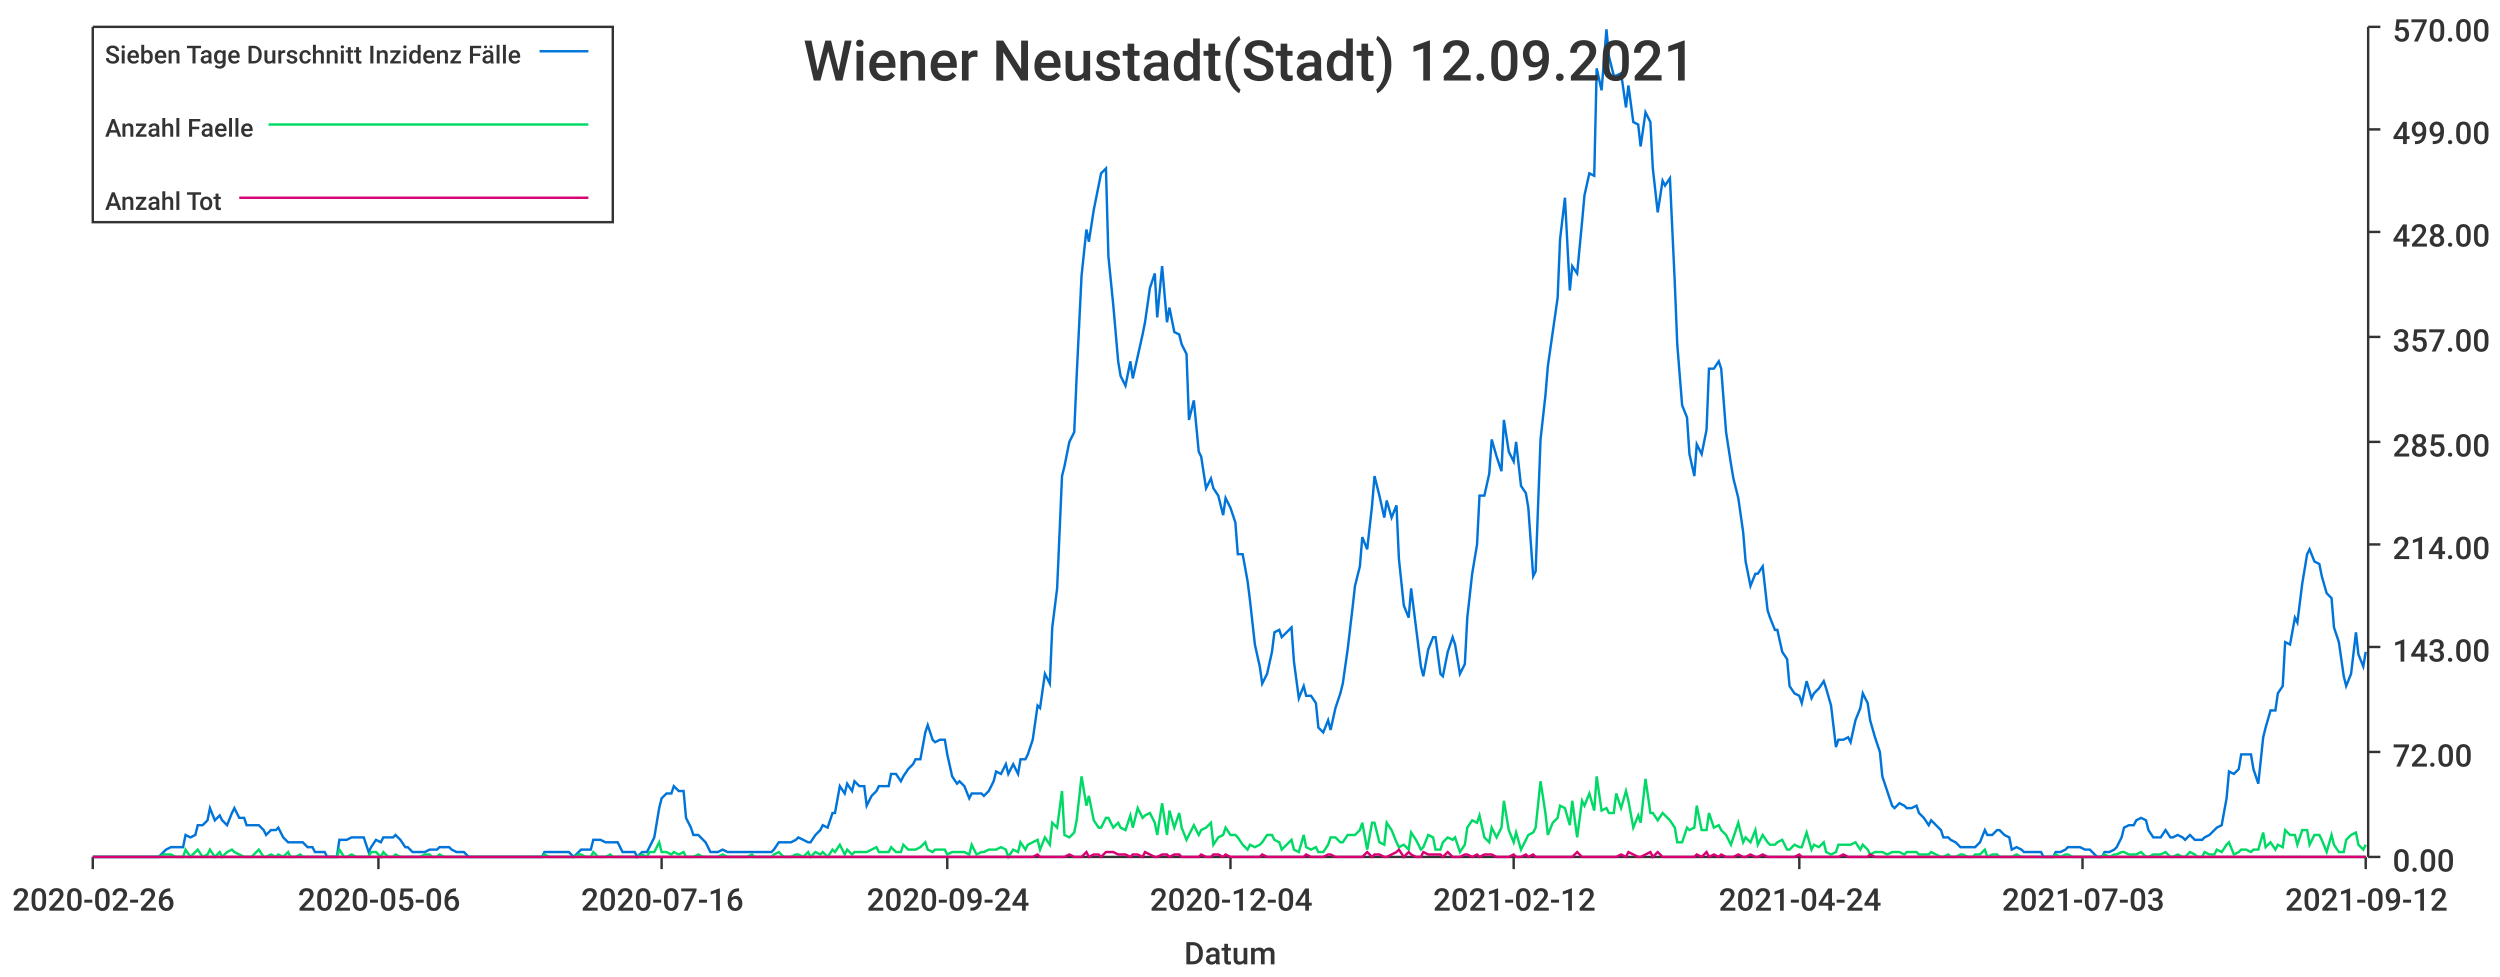
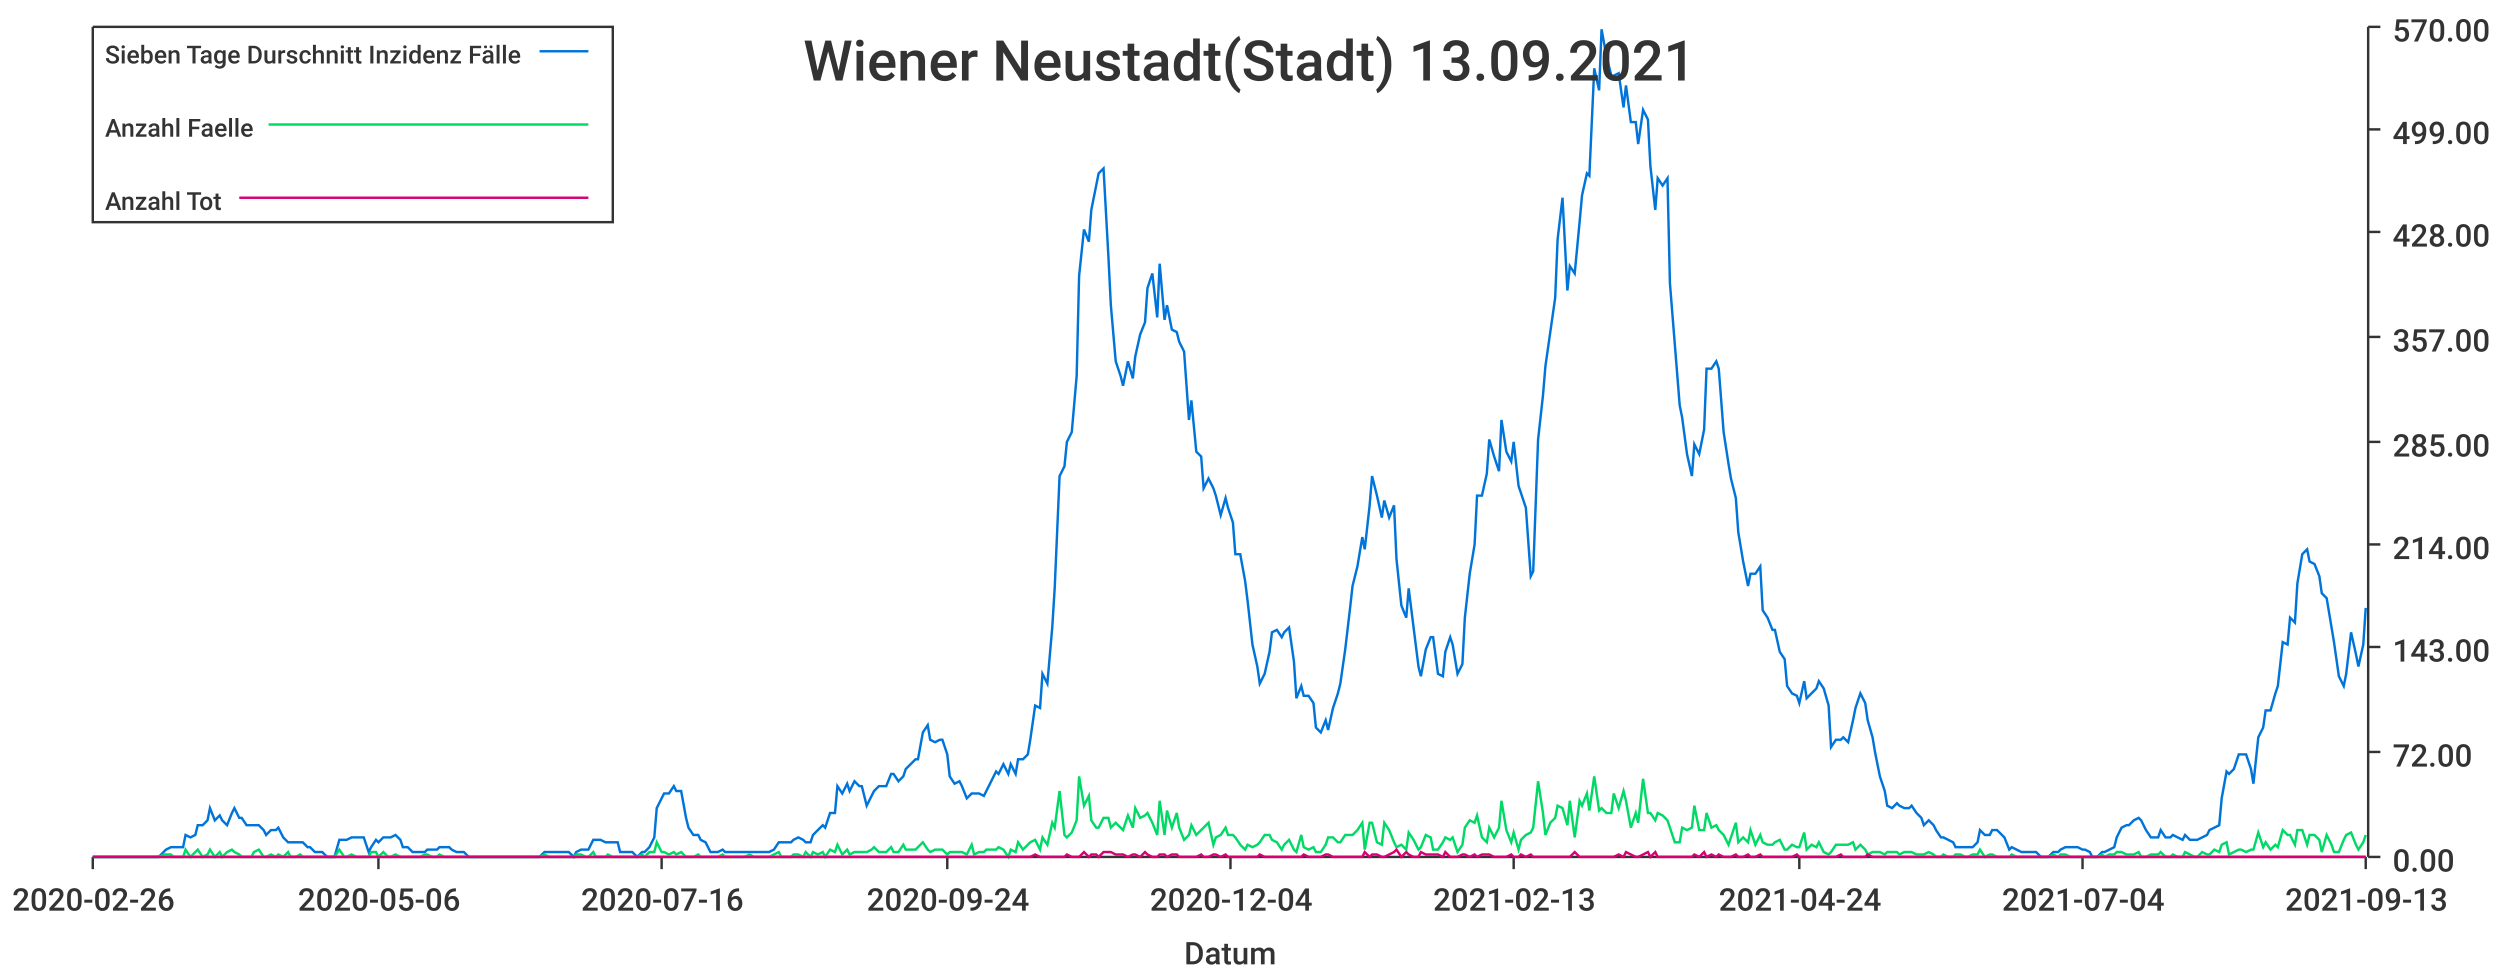
<svg xmlns="http://www.w3.org/2000/svg" width="1024" height="400">\n<path d="M 0 0 L 1024 0 L 1024 400 L 0 400 L 0 0" style="stroke-width:0;stroke:rgba(255,255,255,1.0);fill:rgba(255,255,255,1.0)" />
  <path d="M 38 11 L 969 11 L 969 351 L 38 351 L 38 11" style="stroke-width:0;stroke:rgba(255,255,255,1.0);fill:rgba(255,255,255,1.0)" />
  <path d="M 38 351 L 969 351" style="stroke-width:1;stroke:rgba(51,51,51,1.0);fill:none" />
  <path d="M 38 351 L 38 356" style="stroke-width:1;stroke:rgba(51,51,51,1.0);fill:none" />
  <text x="5" y="373" style="stroke-width:0;stroke:none;fill:rgba(51,51,51,1.0);font-size:12.8px;font-family:'Roboto Medium',sans-serif">2020-02-26</text>
  <path d="M 155 351 L 155 356" style="stroke-width:1;stroke:rgba(51,51,51,1.0);fill:none" />
  <text x="122" y="373" style="stroke-width:0;stroke:none;fill:rgba(51,51,51,1.0);font-size:12.8px;font-family:'Roboto Medium',sans-serif">2020-05-06</text>
  <path d="M 271 351 L 271 356" style="stroke-width:1;stroke:rgba(51,51,51,1.0);fill:none" />
  <text x="238" y="373" style="stroke-width:0;stroke:none;fill:rgba(51,51,51,1.0);font-size:12.8px;font-family:'Roboto Medium',sans-serif">2020-07-16</text>
  <path d="M 388 351 L 388 356" style="stroke-width:1;stroke:rgba(51,51,51,1.0);fill:none" />
  <text x="355" y="373" style="stroke-width:0;stroke:none;fill:rgba(51,51,51,1.0);font-size:12.8px;font-family:'Roboto Medium',sans-serif">2020-09-24</text>
  <path d="M 504 351 L 504 356" style="stroke-width:1;stroke:rgba(51,51,51,1.0);fill:none" />
  <text x="471" y="373" style="stroke-width:0;stroke:none;fill:rgba(51,51,51,1.0);font-size:12.8px;font-family:'Roboto Medium',sans-serif">2020-12-04</text>
  <path d="M 620 351 L 620 356" style="stroke-width:1;stroke:rgba(51,51,51,1.0);fill:none" />
-   <text x="587" y="373" style="stroke-width:0;stroke:none;fill:rgba(51,51,51,1.0);font-size:12.8px;font-family:'Roboto Medium',sans-serif">2021-02-12</text>
+   <text x="587" y="373" style="stroke-width:0;stroke:none;fill:rgba(51,51,51,1.0);font-size:12.8px;font-family:'Roboto Medium',sans-serif">2021-02-13</text>
  <path d="M 737 351 L 737 356" style="stroke-width:1;stroke:rgba(51,51,51,1.0);fill:none" />
  <text x="704" y="373" style="stroke-width:0;stroke:none;fill:rgba(51,51,51,1.0);font-size:12.8px;font-family:'Roboto Medium',sans-serif">2021-04-24</text>
  <path d="M 853 351 L 853 356" style="stroke-width:1;stroke:rgba(51,51,51,1.0);fill:none" />
-   <text x="820" y="373" style="stroke-width:0;stroke:none;fill:rgba(51,51,51,1.0);font-size:12.8px;font-family:'Roboto Medium',sans-serif">2021-07-03</text>
+   <text x="820" y="373" style="stroke-width:0;stroke:none;fill:rgba(51,51,51,1.0);font-size:12.8px;font-family:'Roboto Medium',sans-serif">2021-07-04</text>
  <path d="M 969 351 L 969 356" style="stroke-width:1;stroke:rgba(51,51,51,1.0);fill:none" />
-   <text x="936" y="373" style="stroke-width:0;stroke:none;fill:rgba(51,51,51,1.0);font-size:12.8px;font-family:'Roboto Medium',sans-serif">2021-09-12</text>
+   <text x="936" y="373" style="stroke-width:0;stroke:none;fill:rgba(51,51,51,1.0);font-size:12.8px;font-family:'Roboto Medium',sans-serif">2021-09-13</text>
  <text x="485" y="395" style="stroke-width:0;stroke:none;fill:rgba(51,51,51,1.0);font-size:12.8px;font-family:'Roboto Medium',sans-serif">Datum</text>
  <path d="M 970 351 L 970 11" style="stroke-width:1;stroke:rgba(51,51,51,1.0);fill:none" />
  <path d="M 970 351 L 975 351" style="stroke-width:1;stroke:rgba(51,51,51,1.0);fill:none" />
  <text x="980" y="357" style="stroke-width:0;stroke:none;fill:rgba(51,51,51,1.0);font-size:12.8px;font-family:'Roboto Medium',sans-serif">0.00</text>
  <path d="M 970 308 L 975 308" style="stroke-width:1;stroke:rgba(51,51,51,1.0);fill:none" />
  <text x="980" y="314" style="stroke-width:0;stroke:none;fill:rgba(51,51,51,1.0);font-size:12.8px;font-family:'Roboto Medium',sans-serif">72.00</text>
  <path d="M 970 265 L 975 265" style="stroke-width:1;stroke:rgba(51,51,51,1.0);fill:none" />
  <text x="980" y="271" style="stroke-width:0;stroke:none;fill:rgba(51,51,51,1.0);font-size:12.8px;font-family:'Roboto Medium',sans-serif">143.00</text>
  <path d="M 970 223 L 975 223" style="stroke-width:1;stroke:rgba(51,51,51,1.0);fill:none" />
  <text x="980" y="229" style="stroke-width:0;stroke:none;fill:rgba(51,51,51,1.0);font-size:12.8px;font-family:'Roboto Medium',sans-serif">214.00</text>
  <path d="M 970 181 L 975 181" style="stroke-width:1;stroke:rgba(51,51,51,1.0);fill:none" />
  <text x="980" y="187" style="stroke-width:0;stroke:none;fill:rgba(51,51,51,1.0);font-size:12.8px;font-family:'Roboto Medium',sans-serif">285.00</text>
  <path d="M 970 138 L 975 138" style="stroke-width:1;stroke:rgba(51,51,51,1.0);fill:none" />
  <text x="980" y="144" style="stroke-width:0;stroke:none;fill:rgba(51,51,51,1.0);font-size:12.8px;font-family:'Roboto Medium',sans-serif">357.00</text>
  <path d="M 970 95 L 975 95" style="stroke-width:1;stroke:rgba(51,51,51,1.0);fill:none" />
  <text x="980" y="101" style="stroke-width:0;stroke:none;fill:rgba(51,51,51,1.0);font-size:12.8px;font-family:'Roboto Medium',sans-serif">428.00</text>
  <path d="M 970 53 L 975 53" style="stroke-width:1;stroke:rgba(51,51,51,1.0);fill:none" />
  <text x="980" y="59" style="stroke-width:0;stroke:none;fill:rgba(51,51,51,1.0);font-size:12.8px;font-family:'Roboto Medium',sans-serif">499.00</text>
  <path d="M 970 11 L 975 11" style="stroke-width:1;stroke:rgba(51,51,51,1.0);fill:none" />
  <text x="980" y="17" style="stroke-width:0;stroke:none;fill:rgba(51,51,51,1.0);font-size:12.8px;font-family:'Roboto Medium',sans-serif">570.00</text>
-   <path d="M 38 351 L 40 351 L 42 351 L 43 351 L 45 351 L 47 351 L 48 351 L 50 351 L 52 351 L 53 351 L 55 351 L 57 351 L 58 351 L 60 351 L 62 351 L 63 351 L 65 351 L 67 349 L 68 348 L 70 347 L 72 347 L 73 347 L 75 347 L 76 342 L 78 343 L 80 342 L 81 338 L 83 338 L 85 336 L 86 331 L 88 336 L 90 334 L 91 336 L 93 338 L 95 333 L 96 331 L 98 335 L 100 335 L 101 338 L 103 338 L 105 338 L 106 338 L 108 340 L 109 342 L 111 340 L 113 340 L 114 339 L 116 343 L 118 345 L 119 345 L 121 345 L 123 345 L 124 345 L 126 347 L 128 347 L 129 349 L 131 349 L 133 349 L 134 351 L 136 351 L 138 351 L 139 344 L 141 344 L 142 344 L 144 343 L 146 343 L 147 343 L 149 343 L 151 349 L 152 347 L 154 344 L 156 345 L 157 343 L 159 343 L 161 343 L 162 342 L 164 344 L 166 347 L 167 347 L 169 349 L 171 349 L 172 349 L 174 349 L 176 348 L 177 348 L 179 348 L 180 347 L 182 347 L 184 347 L 185 348 L 187 349 L 189 349 L 190 349 L 192 351 L 194 351 L 195 351 L 197 351 L 199 351 L 200 351 L 202 351 L 204 351 L 205 351 L 207 351 L 209 351 L 210 351 L 212 351 L 213 351 L 215 351 L 217 351 L 218 351 L 220 351 L 222 351 L 223 349 L 225 349 L 227 349 L 228 349 L 230 349 L 232 349 L 233 349 L 235 351 L 237 349 L 238 348 L 240 348 L 242 348 L 243 344 L 245 344 L 246 344 L 248 345 L 250 345 L 251 345 L 253 345 L 255 349 L 256 349 L 258 349 L 260 349 L 261 351 L 263 349 L 265 349 L 266 347 L 268 343 L 270 331 L 271 327 L 273 325 L 275 325 L 276 322 L 278 324 L 280 324 L 281 335 L 283 339 L 284 342 L 286 342 L 288 344 L 289 345 L 291 349 L 293 349 L 294 349 L 296 348 L 298 349 L 299 349 L 301 349 L 303 349 L 304 349 L 306 349 L 308 349 L 309 349 L 311 349 L 313 349 L 314 349 L 316 349 L 317 348 L 319 345 L 321 345 L 322 345 L 324 345 L 326 344 L 327 343 L 329 344 L 331 345 L 332 345 L 334 342 L 336 340 L 337 338 L 339 339 L 341 333 L 342 333 L 344 322 L 346 325 L 347 321 L 349 324 L 350 320 L 352 322 L 354 322 L 355 330 L 357 326 L 359 324 L 360 322 L 362 322 L 364 322 L 365 317 L 367 317 L 369 320 L 370 318 L 372 315 L 374 313 L 375 311 L 377 311 L 379 300 L 380 297 L 382 303 L 383 304 L 385 303 L 387 303 L 388 309 L 390 318 L 392 321 L 393 320 L 395 322 L 397 327 L 398 325 L 400 325 L 402 325 L 403 326 L 405 324 L 407 320 L 408 316 L 410 317 L 412 313 L 413 317 L 415 313 L 417 317 L 418 311 L 420 311 L 421 309 L 423 303 L 425 289 L 426 290 L 428 276 L 430 280 L 431 257 L 433 241 L 435 195 L 436 191 L 438 181 L 440 177 L 441 154 L 443 113 L 445 94 L 446 99 L 448 86 L 450 76 L 451 71 L 453 69 L 454 105 L 456 125 L 458 148 L 459 154 L 461 158 L 463 148 L 464 155 L 466 146 L 468 137 L 469 132 L 471 118 L 473 112 L 474 130 L 476 109 L 478 132 L 479 126 L 481 136 L 483 137 L 484 141 L 486 145 L 487 172 L 489 164 L 491 185 L 492 187 L 494 200 L 496 196 L 497 200 L 499 203 L 501 211 L 502 204 L 504 208 L 506 214 L 507 227 L 509 227 L 511 238 L 512 246 L 514 264 L 516 273 L 517 280 L 519 276 L 521 267 L 522 259 L 524 258 L 525 261 L 527 259 L 529 257 L 530 271 L 532 286 L 534 281 L 535 285 L 537 285 L 539 288 L 540 298 L 542 300 L 544 295 L 545 299 L 547 290 L 549 284 L 550 280 L 552 266 L 554 249 L 555 240 L 557 232 L 558 220 L 560 225 L 562 207 L 563 195 L 565 203 L 567 212 L 568 205 L 570 212 L 572 207 L 573 229 L 575 248 L 577 253 L 578 241 L 580 257 L 582 273 L 583 277 L 585 266 L 587 261 L 588 261 L 590 276 L 591 277 L 593 267 L 595 261 L 596 264 L 598 276 L 600 272 L 601 253 L 603 235 L 605 223 L 606 203 L 608 203 L 610 194 L 611 180 L 613 187 L 615 193 L 616 172 L 618 185 L 620 189 L 621 181 L 623 199 L 625 202 L 626 208 L 628 236 L 629 234 L 631 180 L 633 162 L 634 150 L 636 136 L 638 122 L 639 98 L 641 81 L 643 119 L 644 109 L 646 112 L 648 91 L 649 80 L 651 71 L 653 72 L 654 28 L 656 37 L 658 12 L 659 23 L 661 31 L 662 31 L 664 30 L 666 44 L 667 35 L 669 50 L 671 51 L 672 60 L 674 46 L 676 50 L 677 69 L 679 87 L 681 74 L 682 76 L 684 73 L 686 116 L 687 141 L 689 166 L 691 171 L 692 186 L 694 195 L 695 182 L 697 186 L 699 176 L 700 151 L 702 151 L 704 148 L 705 151 L 707 177 L 709 190 L 710 196 L 712 204 L 714 218 L 715 230 L 717 240 L 719 235 L 720 235 L 722 232 L 724 250 L 725 253 L 727 258 L 728 258 L 730 267 L 732 270 L 733 281 L 735 284 L 737 285 L 738 288 L 740 279 L 742 286 L 743 284 L 745 282 L 747 279 L 748 282 L 750 289 L 752 306 L 753 303 L 755 303 L 757 302 L 758 304 L 760 295 L 762 290 L 763 284 L 765 288 L 766 295 L 768 302 L 770 308 L 771 318 L 773 324 L 775 330 L 776 331 L 778 329 L 780 330 L 781 331 L 783 331 L 785 330 L 786 333 L 788 335 L 790 338 L 791 336 L 793 338 L 795 340 L 796 343 L 798 343 L 799 344 L 801 345 L 803 347 L 804 347 L 806 347 L 808 347 L 809 347 L 811 345 L 813 340 L 814 342 L 816 342 L 818 340 L 819 340 L 821 342 L 823 343 L 824 348 L 826 347 L 828 348 L 829 349 L 831 349 L 832 349 L 834 349 L 836 349 L 837 351 L 839 351 L 841 351 L 842 349 L 844 349 L 846 348 L 847 347 L 849 347 L 851 347 L 852 347 L 854 348 L 856 348 L 857 349 L 859 351 L 861 351 L 862 349 L 864 349 L 866 348 L 867 347 L 869 343 L 870 339 L 872 338 L 874 338 L 875 336 L 877 335 L 879 336 L 880 340 L 882 343 L 884 343 L 885 343 L 887 340 L 889 343 L 890 343 L 892 342 L 894 343 L 895 344 L 897 342 L 899 344 L 900 344 L 902 344 L 903 343 L 905 342 L 907 340 L 908 339 L 910 338 L 912 327 L 913 316 L 915 317 L 917 315 L 918 309 L 920 309 L 922 309 L 923 315 L 925 321 L 927 302 L 928 298 L 930 291 L 932 291 L 933 284 L 935 281 L 936 263 L 938 264 L 940 253 L 941 255 L 943 239 L 945 227 L 946 225 L 948 230 L 950 231 L 951 236 L 953 243 L 955 245 L 956 257 L 958 263 L 960 277 L 961 281 L 963 276 L 965 259 L 966 268 L 968 273 L 969 267" style="stroke-width:1;stroke:rgba(0,116,217,1.0);fill:none" />
-   <path d="M 38 351 L 40 351 L 42 351 L 43 351 L 45 351 L 47 351 L 48 351 L 50 351 L 52 351 L 53 351 L 55 351 L 57 351 L 58 351 L 60 351 L 62 351 L 63 351 L 65 351 L 67 350 L 68 350 L 70 350 L 72 351 L 73 351 L 75 351 L 76 348 L 78 351 L 80 349 L 81 348 L 83 351 L 85 350 L 86 348 L 88 351 L 90 349 L 91 351 L 93 349 L 95 348 L 96 349 L 98 350 L 100 351 L 101 351 L 103 351 L 105 349 L 106 348 L 108 351 L 109 351 L 111 350 L 113 351 L 114 350 L 116 351 L 118 349 L 119 351 L 121 351 L 123 350 L 124 351 L 126 351 L 128 351 L 129 351 L 131 351 L 133 351 L 134 351 L 136 351 L 138 351 L 139 348 L 141 351 L 142 351 L 144 350 L 146 351 L 147 351 L 149 351 L 151 351 L 152 349 L 154 349 L 156 351 L 157 349 L 159 351 L 161 351 L 162 350 L 164 351 L 166 351 L 167 351 L 169 351 L 171 351 L 172 351 L 174 350 L 176 350 L 177 351 L 179 351 L 180 350 L 182 351 L 184 351 L 185 351 L 187 351 L 189 351 L 190 351 L 192 351 L 194 351 L 195 351 L 197 351 L 199 351 L 200 351 L 202 351 L 204 351 L 205 351 L 207 351 L 209 351 L 210 351 L 212 351 L 213 351 L 215 351 L 217 351 L 218 351 L 220 351 L 222 351 L 223 350 L 225 351 L 227 351 L 228 351 L 230 351 L 232 351 L 233 351 L 235 351 L 237 350 L 238 350 L 240 351 L 242 351 L 243 349 L 245 351 L 246 351 L 248 351 L 250 350 L 251 351 L 253 351 L 255 351 L 256 351 L 258 351 L 260 351 L 261 351 L 263 350 L 265 351 L 266 349 L 268 349 L 270 345 L 271 349 L 273 349 L 275 350 L 276 349 L 278 350 L 280 349 L 281 351 L 283 351 L 284 351 L 286 350 L 288 351 L 289 351 L 291 351 L 293 351 L 294 351 L 296 350 L 298 351 L 299 351 L 301 351 L 303 351 L 304 351 L 306 351 L 308 350 L 309 351 L 311 351 L 313 351 L 314 351 L 316 351 L 317 350 L 319 349 L 321 351 L 322 351 L 324 351 L 326 350 L 327 350 L 329 351 L 331 349 L 332 351 L 334 349 L 336 350 L 337 349 L 339 351 L 341 348 L 342 349 L 344 346 L 346 350 L 347 348 L 349 350 L 350 349 L 352 349 L 354 349 L 355 349 L 357 348 L 359 347 L 360 349 L 362 349 L 364 349 L 365 347 L 367 349 L 369 349 L 370 346 L 372 348 L 374 348 L 375 348 L 377 347 L 379 345 L 380 348 L 382 349 L 383 348 L 385 348 L 387 348 L 388 350 L 390 349 L 392 349 L 393 349 L 395 349 L 397 350 L 398 346 L 400 350 L 402 349 L 403 349 L 405 348 L 407 348 L 408 348 L 410 347 L 412 348 L 413 351 L 415 348 L 417 349 L 418 345 L 420 348 L 421 346 L 423 345 L 425 344 L 426 348 L 428 343 L 430 346 L 431 337 L 433 339 L 435 324 L 436 342 L 438 343 L 440 341 L 441 336 L 443 318 L 445 330 L 446 326 L 448 336 L 450 339 L 451 339 L 453 335 L 454 335 L 456 339 L 458 337 L 459 339 L 461 340 L 463 334 L 464 339 L 466 331 L 468 335 L 469 334 L 471 333 L 473 337 L 474 342 L 476 329 L 478 342 L 479 332 L 481 339 L 483 333 L 484 339 L 486 344 L 487 342 L 489 338 L 491 342 L 492 340 L 494 339 L 496 337 L 497 346 L 499 343 L 501 342 L 502 339 L 504 342 L 506 342 L 507 343 L 509 346 L 511 348 L 512 346 L 514 347 L 516 346 L 517 345 L 519 342 L 521 342 L 522 344 L 524 345 L 525 348 L 527 346 L 529 344 L 530 348 L 532 349 L 534 342 L 535 347 L 537 348 L 539 347 L 540 349 L 542 349 L 544 346 L 545 343 L 547 343 L 549 345 L 550 345 L 552 342 L 554 342 L 555 342 L 557 340 L 558 337 L 560 348 L 562 337 L 563 337 L 565 345 L 567 346 L 568 337 L 570 340 L 572 345 L 573 347 L 575 346 L 577 348 L 578 341 L 580 344 L 582 348 L 583 347 L 585 342 L 587 343 L 588 348 L 590 348 L 591 345 L 593 343 L 595 344 L 596 343 L 598 349 L 600 346 L 601 339 L 603 336 L 605 337 L 606 334 L 608 343 L 610 345 L 611 339 L 613 343 L 615 339 L 616 328 L 618 340 L 620 345 L 621 341 L 623 348 L 625 344 L 626 342 L 628 341 L 629 339 L 631 320 L 633 333 L 634 342 L 636 337 L 638 335 L 639 330 L 641 331 L 643 338 L 644 328 L 646 343 L 648 328 L 649 330 L 651 325 L 653 332 L 654 318 L 656 332 L 658 331 L 659 333 L 661 333 L 662 325 L 664 331 L 666 324 L 667 328 L 669 339 L 671 334 L 672 337 L 674 319 L 676 333 L 677 333 L 679 336 L 681 333 L 682 334 L 684 336 L 686 339 L 687 345 L 689 345 L 691 339 L 692 340 L 694 339 L 695 330 L 697 340 L 699 340 L 700 333 L 702 339 L 704 338 L 705 340 L 707 342 L 709 346 L 710 343 L 712 337 L 714 345 L 715 343 L 717 345 L 719 340 L 720 346 L 722 342 L 724 345 L 725 346 L 727 346 L 728 345 L 730 344 L 732 348 L 733 348 L 735 346 L 737 347 L 738 347 L 740 341 L 742 348 L 743 346 L 745 347 L 747 345 L 748 349 L 750 350 L 752 349 L 753 346 L 755 346 L 757 346 L 758 346 L 760 345 L 762 348 L 763 346 L 765 348 L 766 350 L 768 349 L 770 349 L 771 349 L 773 350 L 775 349 L 776 349 L 778 349 L 780 350 L 781 349 L 783 349 L 785 349 L 786 350 L 788 350 L 790 350 L 791 349 L 793 350 L 795 351 L 796 351 L 798 350 L 799 351 L 801 351 L 803 350 L 804 350 L 806 351 L 808 351 L 809 350 L 811 350 L 813 348 L 814 351 L 816 350 L 818 350 L 819 351 L 821 351 L 823 351 L 824 351 L 826 350 L 828 351 L 829 351 L 831 351 L 832 351 L 834 351 L 836 351 L 837 351 L 839 351 L 841 351 L 842 350 L 844 351 L 846 350 L 847 350 L 849 351 L 851 351 L 852 351 L 854 351 L 856 351 L 857 351 L 859 351 L 861 351 L 862 350 L 864 351 L 866 350 L 867 350 L 869 349 L 870 349 L 872 350 L 874 350 L 875 350 L 877 349 L 879 351 L 880 351 L 882 350 L 884 350 L 885 350 L 887 349 L 889 351 L 890 351 L 892 350 L 894 351 L 895 351 L 897 349 L 899 350 L 900 351 L 902 351 L 903 349 L 905 350 L 907 350 L 908 348 L 910 349 L 912 346 L 913 345 L 915 350 L 917 349 L 918 348 L 920 348 L 922 349 L 923 348 L 925 348 L 927 341 L 928 347 L 930 345 L 932 348 L 933 346 L 935 347 L 936 340 L 938 342 L 940 342 L 941 346 L 943 340 L 945 340 L 946 346 L 948 342 L 950 342 L 951 344 L 953 349 L 955 342 L 956 346 L 958 349 L 960 349 L 961 344 L 963 342 L 965 341 L 966 346 L 968 348 L 969 346" style="stroke-width:1;stroke:rgba(0,217,101,1.0);fill:none" />
-   <path d="M 38 351 L 40 351 L 42 351 L 43 351 L 45 351 L 47 351 L 48 351 L 50 351 L 52 351 L 53 351 L 55 351 L 57 351 L 58 351 L 60 351 L 62 351 L 63 351 L 65 351 L 67 351 L 68 351 L 70 351 L 72 351 L 73 351 L 75 351 L 76 351 L 78 351 L 80 351 L 81 351 L 83 351 L 85 351 L 86 351 L 88 351 L 90 351 L 91 351 L 93 351 L 95 351 L 96 351 L 98 351 L 100 351 L 101 351 L 103 351 L 105 351 L 106 351 L 108 351 L 109 351 L 111 351 L 113 351 L 114 351 L 116 351 L 118 351 L 119 351 L 121 351 L 123 351 L 124 351 L 126 351 L 128 351 L 129 351 L 131 351 L 133 351 L 134 351 L 136 351 L 138 351 L 139 351 L 141 351 L 142 351 L 144 351 L 146 351 L 147 351 L 149 351 L 151 351 L 152 351 L 154 351 L 156 351 L 157 351 L 159 351 L 161 351 L 162 351 L 164 351 L 166 351 L 167 351 L 169 351 L 171 351 L 172 351 L 174 351 L 176 351 L 177 351 L 179 351 L 180 351 L 182 351 L 184 351 L 185 351 L 187 351 L 189 351 L 190 351 L 192 351 L 194 351 L 195 351 L 197 351 L 199 351 L 200 351 L 202 351 L 204 351 L 205 351 L 207 351 L 209 351 L 210 351 L 212 351 L 213 351 L 215 351 L 217 351 L 218 351 L 220 351 L 222 351 L 223 351 L 225 351 L 227 351 L 228 351 L 230 351 L 232 351 L 233 351 L 235 351 L 237 351 L 238 351 L 240 351 L 242 351 L 243 351 L 245 351 L 246 351 L 248 351 L 250 351 L 251 351 L 253 351 L 255 351 L 256 351 L 258 351 L 260 351 L 261 351 L 263 351 L 265 351 L 266 351 L 268 351 L 270 351 L 271 351 L 273 351 L 275 351 L 276 351 L 278 351 L 280 351 L 281 351 L 283 351 L 284 351 L 286 351 L 288 351 L 289 351 L 291 351 L 293 351 L 294 351 L 296 351 L 298 351 L 299 351 L 301 351 L 303 351 L 304 351 L 306 351 L 308 351 L 309 351 L 311 351 L 313 351 L 314 351 L 316 351 L 317 351 L 319 351 L 321 351 L 322 351 L 324 351 L 326 351 L 327 351 L 329 351 L 331 351 L 332 351 L 334 351 L 336 351 L 337 351 L 339 351 L 341 351 L 342 351 L 344 351 L 346 351 L 347 351 L 349 351 L 350 351 L 352 351 L 354 351 L 355 351 L 357 351 L 359 351 L 360 351 L 362 351 L 364 351 L 365 351 L 367 351 L 369 351 L 370 351 L 372 351 L 374 351 L 375 351 L 377 351 L 379 351 L 380 351 L 382 351 L 383 351 L 385 351 L 387 351 L 388 351 L 390 351 L 392 351 L 393 351 L 395 351 L 397 351 L 398 351 L 400 351 L 402 351 L 403 351 L 405 351 L 407 351 L 408 351 L 410 351 L 412 351 L 413 351 L 415 351 L 417 351 L 418 351 L 420 351 L 421 351 L 423 351 L 425 350 L 426 351 L 428 351 L 430 351 L 431 351 L 433 351 L 435 351 L 436 351 L 438 350 L 440 351 L 441 351 L 443 351 L 445 349 L 446 351 L 448 350 L 450 350 L 451 351 L 453 349 L 454 349 L 456 349 L 458 350 L 459 350 L 461 350 L 463 351 L 464 350 L 466 350 L 468 351 L 469 349 L 471 350 L 473 351 L 474 351 L 476 350 L 478 350 L 479 351 L 481 350 L 483 350 L 484 351 L 486 351 L 487 351 L 489 351 L 491 351 L 492 350 L 494 351 L 496 351 L 497 350 L 499 350 L 501 351 L 502 350 L 504 351 L 506 351 L 507 351 L 509 351 L 511 351 L 512 351 L 514 351 L 516 351 L 517 350 L 519 351 L 521 351 L 522 351 L 524 351 L 525 351 L 527 351 L 529 351 L 530 351 L 532 351 L 534 351 L 535 350 L 537 351 L 539 351 L 540 351 L 542 351 L 544 350 L 545 350 L 547 351 L 549 351 L 550 351 L 552 351 L 554 351 L 555 351 L 557 351 L 558 351 L 560 349 L 562 351 L 563 350 L 565 350 L 567 351 L 568 351 L 570 350 L 572 349 L 573 348 L 575 351 L 577 349 L 578 350 L 580 351 L 582 351 L 583 349 L 585 350 L 587 350 L 588 350 L 590 350 L 591 351 L 593 349 L 595 351 L 596 351 L 598 351 L 600 350 L 601 350 L 603 351 L 605 350 L 606 351 L 608 350 L 610 350 L 611 350 L 613 351 L 615 351 L 616 351 L 618 351 L 620 350 L 621 351 L 623 351 L 625 350 L 626 351 L 628 350 L 629 351 L 631 351 L 633 351 L 634 351 L 636 351 L 638 351 L 639 351 L 641 351 L 643 351 L 644 351 L 646 349 L 648 351 L 649 351 L 651 351 L 653 351 L 654 351 L 656 351 L 658 351 L 659 351 L 661 351 L 662 351 L 664 350 L 666 351 L 667 349 L 669 350 L 671 351 L 672 351 L 674 350 L 676 349 L 677 351 L 679 349 L 681 351 L 682 351 L 684 351 L 686 351 L 687 351 L 689 351 L 691 351 L 692 351 L 694 351 L 695 350 L 697 351 L 699 349 L 700 351 L 702 350 L 704 351 L 705 350 L 707 351 L 709 351 L 710 351 L 712 350 L 714 351 L 715 351 L 717 350 L 719 351 L 720 351 L 722 350 L 724 351 L 725 351 L 727 351 L 728 351 L 730 351 L 732 351 L 733 351 L 735 351 L 737 350 L 738 351 L 740 351 L 742 351 L 743 351 L 745 351 L 747 351 L 748 351 L 750 351 L 752 351 L 753 351 L 755 350 L 757 351 L 758 351 L 760 351 L 762 351 L 763 351 L 765 351 L 766 350 L 768 351 L 770 351 L 771 351 L 773 351 L 775 351 L 776 351 L 778 351 L 780 351 L 781 351 L 783 351 L 785 351 L 786 351 L 788 351 L 790 351 L 791 351 L 793 351 L 795 351 L 796 351 L 798 351 L 799 351 L 801 351 L 803 351 L 804 351 L 806 351 L 808 351 L 809 351 L 811 351 L 813 351 L 814 351 L 816 351 L 818 351 L 819 351 L 821 351 L 823 351 L 824 351 L 826 351 L 828 351 L 829 351 L 831 351 L 832 351 L 834 351 L 836 351 L 837 351 L 839 351 L 841 351 L 842 351 L 844 351 L 846 351 L 847 351 L 849 351 L 851 351 L 852 351 L 854 351 L 856 351 L 857 351 L 859 351 L 861 351 L 862 351 L 864 351 L 866 351 L 867 351 L 869 351 L 870 351 L 872 351 L 874 351 L 875 351 L 877 351 L 879 351 L 880 351 L 882 351 L 884 351 L 885 351 L 887 351 L 889 351 L 890 351 L 892 351 L 894 351 L 895 351 L 897 351 L 899 351 L 900 351 L 902 351 L 903 351 L 905 351 L 907 351 L 908 351 L 910 351 L 912 351 L 913 351 L 915 351 L 917 351 L 918 351 L 920 351 L 922 351 L 923 351 L 925 351 L 927 351 L 928 351 L 930 351 L 932 351 L 933 351 L 935 351 L 936 351 L 938 351 L 940 351 L 941 351 L 943 351 L 945 351 L 946 351 L 948 351 L 950 351 L 951 351 L 953 351 L 955 351 L 956 351 L 958 351 L 960 351 L 961 351 L 963 351 L 965 351 L 966 351 L 968 351 L 969 351" style="stroke-width:1;stroke:rgba(217,0,116,1.0);fill:none" />
-   <text x="329" y="33" style="stroke-width:0;stroke:none;fill:rgba(51,51,51,1.0);font-size:23.0px;font-family:'Roboto Medium',sans-serif">Wiener Neustadt(Stadt) 12.09.2021</text>
+   <path d="M 38 351 L 40 351 L 42 351 L 43 351 L 45 351 L 47 351 L 48 351 L 50 351 L 52 351 L 53 351 L 55 351 L 57 351 L 58 351 L 60 351 L 62 351 L 63 351 L 65 351 L 67 349 L 68 348 L 70 347 L 71 347 L 73 347 L 75 347 L 76 342 L 78 343 L 80 342 L 81 338 L 83 338 L 85 336 L 86 331 L 88 336 L 90 334 L 91 336 L 93 338 L 95 333 L 96 331 L 98 335 L 99 335 L 101 338 L 103 338 L 104 338 L 106 338 L 108 340 L 109 342 L 111 340 L 113 340 L 114 339 L 116 343 L 118 345 L 119 345 L 121 345 L 123 345 L 124 345 L 126 347 L 127 347 L 129 349 L 131 349 L 132 349 L 134 351 L 136 351 L 137 351 L 139 344 L 141 344 L 142 344 L 144 343 L 146 343 L 147 343 L 149 343 L 151 349 L 152 347 L 154 344 L 155 345 L 157 343 L 159 343 L 160 343 L 162 342 L 164 344 L 165 347 L 167 347 L 169 349 L 170 349 L 172 349 L 174 349 L 175 348 L 177 348 L 179 348 L 180 347 L 182 347 L 184 347 L 185 348 L 187 349 L 188 349 L 190 349 L 192 351 L 193 351 L 195 351 L 197 351 L 198 351 L 200 351 L 202 351 L 203 351 L 205 351 L 207 351 L 208 351 L 210 351 L 212 351 L 213 351 L 215 351 L 216 351 L 218 351 L 220 351 L 221 351 L 223 349 L 225 349 L 226 349 L 228 349 L 230 349 L 231 349 L 233 349 L 235 351 L 236 349 L 238 348 L 240 348 L 241 348 L 243 344 L 244 344 L 246 344 L 248 345 L 249 345 L 251 345 L 253 345 L 254 349 L 256 349 L 258 349 L 259 349 L 261 351 L 263 349 L 264 349 L 266 347 L 268 343 L 269 331 L 271 327 L 272 325 L 274 325 L 276 322 L 277 324 L 279 324 L 281 335 L 282 339 L 284 342 L 286 342 L 287 344 L 289 345 L 291 349 L 292 349 L 294 349 L 296 348 L 297 349 L 299 349 L 300 349 L 302 349 L 304 349 L 305 349 L 307 349 L 309 349 L 310 349 L 312 349 L 314 349 L 315 349 L 317 348 L 319 345 L 320 345 L 322 345 L 324 345 L 325 344 L 327 343 L 329 344 L 330 345 L 332 345 L 333 342 L 335 340 L 337 338 L 338 339 L 340 333 L 342 333 L 343 322 L 345 325 L 347 321 L 348 324 L 350 320 L 352 322 L 353 322 L 355 330 L 357 326 L 358 324 L 360 322 L 361 322 L 363 322 L 365 317 L 366 317 L 368 320 L 370 318 L 371 315 L 373 313 L 375 311 L 376 311 L 378 300 L 380 297 L 381 303 L 383 304 L 385 303 L 386 303 L 388 309 L 389 318 L 391 321 L 393 320 L 394 322 L 396 327 L 398 325 L 399 325 L 401 325 L 403 326 L 404 324 L 406 320 L 408 316 L 409 317 L 411 313 L 413 317 L 414 313 L 416 317 L 417 311 L 419 311 L 421 309 L 422 303 L 424 289 L 426 290 L 427 276 L 429 280 L 431 257 L 432 241 L 434 195 L 436 191 L 437 181 L 439 177 L 441 154 L 442 113 L 444 94 L 446 99 L 447 86 L 449 76 L 450 71 L 452 69 L 454 105 L 455 125 L 457 148 L 459 154 L 460 158 L 462 148 L 464 155 L 465 146 L 467 137 L 469 132 L 470 118 L 472 112 L 474 130 L 475 108 L 477 131 L 478 125 L 480 135 L 482 136 L 483 140 L 485 144 L 487 172 L 488 164 L 490 185 L 492 187 L 493 200 L 495 196 L 497 200 L 498 203 L 500 211 L 502 204 L 503 208 L 505 214 L 506 227 L 508 227 L 510 238 L 511 246 L 513 264 L 515 273 L 516 280 L 518 276 L 520 267 L 521 259 L 523 258 L 525 261 L 526 259 L 528 257 L 530 271 L 531 286 L 533 281 L 534 285 L 536 285 L 538 288 L 539 298 L 541 300 L 543 295 L 544 299 L 546 290 L 548 284 L 549 280 L 551 266 L 553 249 L 554 240 L 556 232 L 558 220 L 559 225 L 561 207 L 562 195 L 564 203 L 566 212 L 567 205 L 569 212 L 571 207 L 572 229 L 574 248 L 576 253 L 577 241 L 579 257 L 581 273 L 582 277 L 584 266 L 586 261 L 587 261 L 589 276 L 591 277 L 592 267 L 594 261 L 595 264 L 597 276 L 599 272 L 600 253 L 602 235 L 604 223 L 605 203 L 607 203 L 609 194 L 610 180 L 612 187 L 614 193 L 615 172 L 617 185 L 619 189 L 620 181 L 622 199 L 623 202 L 625 208 L 627 236 L 628 234 L 630 180 L 632 162 L 633 150 L 635 136 L 637 122 L 638 98 L 640 81 L 642 119 L 643 109 L 645 112 L 647 91 L 648 80 L 650 71 L 651 72 L 653 28 L 655 37 L 656 12 L 658 23 L 660 31 L 661 31 L 663 30 L 665 44 L 666 35 L 668 50 L 670 50 L 671 59 L 673 45 L 675 49 L 676 68 L 678 86 L 679 73 L 681 76 L 683 73 L 684 116 L 686 141 L 688 166 L 689 171 L 691 186 L 693 195 L 694 182 L 696 186 L 698 176 L 699 151 L 701 151 L 703 148 L 704 151 L 706 177 L 708 190 L 709 196 L 711 204 L 712 218 L 714 230 L 716 240 L 717 235 L 719 235 L 721 232 L 722 250 L 724 253 L 726 258 L 727 258 L 729 267 L 731 270 L 732 281 L 734 284 L 736 285 L 737 288 L 739 279 L 740 286 L 742 284 L 744 282 L 745 279 L 747 282 L 749 289 L 750 306 L 752 303 L 754 303 L 755 302 L 757 304 L 759 295 L 760 290 L 762 284 L 764 288 L 765 295 L 767 302 L 768 308 L 770 318 L 772 324 L 773 330 L 775 331 L 777 329 L 778 330 L 780 331 L 782 331 L 783 330 L 785 333 L 787 335 L 788 338 L 790 336 L 792 338 L 793 340 L 795 343 L 796 343 L 798 344 L 800 345 L 801 347 L 803 347 L 805 347 L 806 347 L 808 347 L 810 345 L 811 340 L 813 342 L 815 342 L 816 340 L 818 340 L 820 342 L 821 343 L 823 348 L 824 347 L 826 348 L 828 349 L 829 349 L 831 349 L 833 349 L 834 349 L 836 351 L 838 351 L 839 351 L 841 349 L 843 349 L 844 348 L 846 347 L 848 347 L 849 347 L 851 347 L 853 348 L 854 348 L 856 349 L 857 351 L 859 351 L 861 349 L 862 349 L 864 348 L 866 347 L 867 343 L 869 339 L 871 338 L 872 338 L 874 336 L 876 335 L 877 336 L 879 340 L 881 343 L 882 343 L 884 343 L 885 340 L 887 343 L 889 343 L 890 342 L 892 343 L 894 344 L 895 342 L 897 344 L 899 344 L 900 344 L 902 343 L 904 342 L 905 340 L 907 339 L 909 338 L 910 327 L 912 316 L 913 317 L 915 315 L 917 309 L 918 309 L 920 309 L 922 315 L 923 321 L 925 302 L 927 298 L 928 291 L 930 291 L 932 284 L 933 281 L 935 263 L 937 264 L 938 253 L 940 255 L 941 239 L 943 227 L 945 225 L 946 230 L 948 231 L 950 236 L 951 243 L 953 245 L 955 257 L 956 263 L 958 277 L 960 281 L 961 276 L 963 259 L 965 268 L 966 273 L 968 264 L 969 249" style="stroke-width:1;stroke:rgba(0,116,217,1.0);fill:none" />
+   <path d="M 38 351 L 40 351 L 42 351 L 43 351 L 45 351 L 47 351 L 48 351 L 50 351 L 52 351 L 53 351 L 55 351 L 57 351 L 58 351 L 60 351 L 62 351 L 63 351 L 65 351 L 67 350 L 68 350 L 70 350 L 71 351 L 73 351 L 75 351 L 76 348 L 78 351 L 80 349 L 81 348 L 83 351 L 85 350 L 86 348 L 88 351 L 90 349 L 91 351 L 93 349 L 95 348 L 96 349 L 98 350 L 99 351 L 101 351 L 103 351 L 104 349 L 106 348 L 108 351 L 109 351 L 111 350 L 113 351 L 114 350 L 116 351 L 118 349 L 119 351 L 121 351 L 123 350 L 124 351 L 126 351 L 127 351 L 129 351 L 131 351 L 132 351 L 134 351 L 136 351 L 137 351 L 139 348 L 141 351 L 142 351 L 144 350 L 146 351 L 147 351 L 149 351 L 151 351 L 152 349 L 154 349 L 155 351 L 157 349 L 159 351 L 160 351 L 162 350 L 164 351 L 165 351 L 167 351 L 169 351 L 170 351 L 172 351 L 174 350 L 175 350 L 177 351 L 179 351 L 180 350 L 182 351 L 184 351 L 185 351 L 187 351 L 188 351 L 190 351 L 192 351 L 193 351 L 195 351 L 197 351 L 198 351 L 200 351 L 202 351 L 203 351 L 205 351 L 207 351 L 208 351 L 210 351 L 212 351 L 213 351 L 215 351 L 216 351 L 218 351 L 220 351 L 221 351 L 223 350 L 225 351 L 226 351 L 228 351 L 230 351 L 231 351 L 233 351 L 235 351 L 236 350 L 238 350 L 240 351 L 241 351 L 243 349 L 244 351 L 246 351 L 248 351 L 249 350 L 251 351 L 253 351 L 254 351 L 256 351 L 258 351 L 259 351 L 261 351 L 263 350 L 264 351 L 266 349 L 268 349 L 269 345 L 271 349 L 272 349 L 274 350 L 276 349 L 277 350 L 279 349 L 281 351 L 282 351 L 284 351 L 286 350 L 287 351 L 289 351 L 291 351 L 292 351 L 294 351 L 296 350 L 297 351 L 299 351 L 300 351 L 302 351 L 304 351 L 305 351 L 307 350 L 309 351 L 310 351 L 312 351 L 314 351 L 315 351 L 317 350 L 319 349 L 320 351 L 322 351 L 324 351 L 325 350 L 327 350 L 329 351 L 330 349 L 332 351 L 333 349 L 335 350 L 337 349 L 338 351 L 340 348 L 342 349 L 343 346 L 345 350 L 347 348 L 348 350 L 350 349 L 352 349 L 353 349 L 355 349 L 357 348 L 358 347 L 360 349 L 361 349 L 363 349 L 365 347 L 366 349 L 368 349 L 370 346 L 371 348 L 373 348 L 375 348 L 376 347 L 378 345 L 380 348 L 381 349 L 383 348 L 385 348 L 386 348 L 388 350 L 389 349 L 391 349 L 393 349 L 394 349 L 396 350 L 398 346 L 399 350 L 401 349 L 403 349 L 404 348 L 406 348 L 408 348 L 409 347 L 411 348 L 413 351 L 414 348 L 416 349 L 417 345 L 419 348 L 421 346 L 422 345 L 424 344 L 426 348 L 427 343 L 429 346 L 431 337 L 432 339 L 434 324 L 436 342 L 437 343 L 439 341 L 441 336 L 442 318 L 444 330 L 446 326 L 447 336 L 449 339 L 450 339 L 452 335 L 454 335 L 455 339 L 457 337 L 459 339 L 460 340 L 462 334 L 464 339 L 465 331 L 467 335 L 469 334 L 470 333 L 472 337 L 474 342 L 475 328 L 477 342 L 478 332 L 480 339 L 482 333 L 483 339 L 485 344 L 487 342 L 488 338 L 490 342 L 492 340 L 493 339 L 495 337 L 497 346 L 498 343 L 500 342 L 502 339 L 503 342 L 505 342 L 506 343 L 508 346 L 510 348 L 511 346 L 513 347 L 515 346 L 516 345 L 518 342 L 520 342 L 521 344 L 523 345 L 525 348 L 526 346 L 528 344 L 530 348 L 531 349 L 533 342 L 534 347 L 536 348 L 538 347 L 539 349 L 541 349 L 543 346 L 544 343 L 546 343 L 548 345 L 549 345 L 551 342 L 553 342 L 554 342 L 556 340 L 558 337 L 559 348 L 561 337 L 562 337 L 564 345 L 566 346 L 567 337 L 569 340 L 571 345 L 572 347 L 574 346 L 576 348 L 577 341 L 579 344 L 581 348 L 582 347 L 584 342 L 586 343 L 587 348 L 589 348 L 591 345 L 592 343 L 594 344 L 595 343 L 597 349 L 599 346 L 600 339 L 602 336 L 604 337 L 605 334 L 607 343 L 609 345 L 610 339 L 612 343 L 614 339 L 615 328 L 617 340 L 619 345 L 620 341 L 622 348 L 623 344 L 625 342 L 627 341 L 628 339 L 630 320 L 632 333 L 633 342 L 635 337 L 637 335 L 638 330 L 640 331 L 642 338 L 643 328 L 645 343 L 647 328 L 648 330 L 650 325 L 651 332 L 653 318 L 655 332 L 656 331 L 658 333 L 660 333 L 661 325 L 663 331 L 665 324 L 666 328 L 668 339 L 670 333 L 671 337 L 673 319 L 675 333 L 676 333 L 678 336 L 679 333 L 681 334 L 683 336 L 684 339 L 686 345 L 688 345 L 689 339 L 691 340 L 693 339 L 694 330 L 696 340 L 698 340 L 699 333 L 701 339 L 703 338 L 704 340 L 706 342 L 708 346 L 709 343 L 711 337 L 712 345 L 714 343 L 716 345 L 717 340 L 719 346 L 721 342 L 722 345 L 724 346 L 726 346 L 727 345 L 729 344 L 731 348 L 732 348 L 734 346 L 736 347 L 737 347 L 739 341 L 740 348 L 742 346 L 744 347 L 745 345 L 747 349 L 749 350 L 750 349 L 752 346 L 754 346 L 755 346 L 757 346 L 759 345 L 760 348 L 762 346 L 764 348 L 765 350 L 767 349 L 768 349 L 770 349 L 772 350 L 773 349 L 775 349 L 777 349 L 778 350 L 780 349 L 782 349 L 783 349 L 785 350 L 787 350 L 788 350 L 790 349 L 792 350 L 793 351 L 795 351 L 796 350 L 798 351 L 800 351 L 801 350 L 803 350 L 805 351 L 806 351 L 808 350 L 810 350 L 811 348 L 813 351 L 815 350 L 816 350 L 818 351 L 820 351 L 821 351 L 823 351 L 824 350 L 826 351 L 828 351 L 829 351 L 831 351 L 833 351 L 834 351 L 836 351 L 838 351 L 839 351 L 841 350 L 843 351 L 844 350 L 846 350 L 848 351 L 849 351 L 851 351 L 853 351 L 854 351 L 856 351 L 857 351 L 859 351 L 861 350 L 862 351 L 864 350 L 866 350 L 867 349 L 869 349 L 871 350 L 872 350 L 874 350 L 876 349 L 877 351 L 879 351 L 881 350 L 882 350 L 884 350 L 885 349 L 887 351 L 889 351 L 890 350 L 892 351 L 894 351 L 895 349 L 897 350 L 899 351 L 900 351 L 902 349 L 904 350 L 905 350 L 907 348 L 909 349 L 910 346 L 912 345 L 913 350 L 915 349 L 917 348 L 918 348 L 920 349 L 922 348 L 923 348 L 925 341 L 927 347 L 928 345 L 930 348 L 932 346 L 933 347 L 935 340 L 937 342 L 938 342 L 940 346 L 941 340 L 943 340 L 945 346 L 946 342 L 948 342 L 950 344 L 951 349 L 953 342 L 955 346 L 956 349 L 958 349 L 960 344 L 961 342 L 963 341 L 965 346 L 966 348 L 968 345 L 969 342" style="stroke-width:1;stroke:rgba(0,217,101,1.0);fill:none" />
+   <path d="M 38 351 L 40 351 L 42 351 L 43 351 L 45 351 L 47 351 L 48 351 L 50 351 L 52 351 L 53 351 L 55 351 L 57 351 L 58 351 L 60 351 L 62 351 L 63 351 L 65 351 L 67 351 L 68 351 L 70 351 L 71 351 L 73 351 L 75 351 L 76 351 L 78 351 L 80 351 L 81 351 L 83 351 L 85 351 L 86 351 L 88 351 L 90 351 L 91 351 L 93 351 L 95 351 L 96 351 L 98 351 L 99 351 L 101 351 L 103 351 L 104 351 L 106 351 L 108 351 L 109 351 L 111 351 L 113 351 L 114 351 L 116 351 L 118 351 L 119 351 L 121 351 L 123 351 L 124 351 L 126 351 L 127 351 L 129 351 L 131 351 L 132 351 L 134 351 L 136 351 L 137 351 L 139 351 L 141 351 L 142 351 L 144 351 L 146 351 L 147 351 L 149 351 L 151 351 L 152 351 L 154 351 L 155 351 L 157 351 L 159 351 L 160 351 L 162 351 L 164 351 L 165 351 L 167 351 L 169 351 L 170 351 L 172 351 L 174 351 L 175 351 L 177 351 L 179 351 L 180 351 L 182 351 L 184 351 L 185 351 L 187 351 L 188 351 L 190 351 L 192 351 L 193 351 L 195 351 L 197 351 L 198 351 L 200 351 L 202 351 L 203 351 L 205 351 L 207 351 L 208 351 L 210 351 L 212 351 L 213 351 L 215 351 L 216 351 L 218 351 L 220 351 L 221 351 L 223 351 L 225 351 L 226 351 L 228 351 L 230 351 L 231 351 L 233 351 L 235 351 L 236 351 L 238 351 L 240 351 L 241 351 L 243 351 L 244 351 L 246 351 L 248 351 L 249 351 L 251 351 L 253 351 L 254 351 L 256 351 L 258 351 L 259 351 L 261 351 L 263 351 L 264 351 L 266 351 L 268 351 L 269 351 L 271 351 L 272 351 L 274 351 L 276 351 L 277 351 L 279 351 L 281 351 L 282 351 L 284 351 L 286 351 L 287 351 L 289 351 L 291 351 L 292 351 L 294 351 L 296 351 L 297 351 L 299 351 L 300 351 L 302 351 L 304 351 L 305 351 L 307 351 L 309 351 L 310 351 L 312 351 L 314 351 L 315 351 L 317 351 L 319 351 L 320 351 L 322 351 L 324 351 L 325 351 L 327 351 L 329 351 L 330 351 L 332 351 L 333 351 L 335 351 L 337 351 L 338 351 L 340 351 L 342 351 L 343 351 L 345 351 L 347 351 L 348 351 L 350 351 L 352 351 L 353 351 L 355 351 L 357 351 L 358 351 L 360 351 L 361 351 L 363 351 L 365 351 L 366 351 L 368 351 L 370 351 L 371 351 L 373 351 L 375 351 L 376 351 L 378 351 L 380 351 L 381 351 L 383 351 L 385 351 L 386 351 L 388 351 L 389 351 L 391 351 L 393 351 L 394 351 L 396 351 L 398 351 L 399 351 L 401 351 L 403 351 L 404 351 L 406 351 L 408 351 L 409 351 L 411 351 L 413 351 L 414 351 L 416 351 L 417 351 L 419 351 L 421 351 L 422 351 L 424 350 L 426 351 L 427 351 L 429 351 L 431 351 L 432 351 L 434 351 L 436 351 L 437 350 L 439 351 L 441 351 L 442 351 L 444 349 L 446 351 L 447 350 L 449 350 L 450 351 L 452 349 L 454 349 L 455 349 L 457 350 L 459 350 L 460 350 L 462 351 L 464 350 L 465 350 L 467 351 L 469 349 L 470 350 L 472 351 L 474 351 L 475 350 L 477 350 L 478 351 L 480 350 L 482 350 L 483 351 L 485 351 L 487 351 L 488 351 L 490 351 L 492 350 L 493 351 L 495 351 L 497 350 L 498 350 L 500 351 L 502 350 L 503 351 L 505 351 L 506 351 L 508 351 L 510 351 L 511 351 L 513 351 L 515 351 L 516 350 L 518 351 L 520 351 L 521 351 L 523 351 L 525 351 L 526 351 L 528 351 L 530 351 L 531 351 L 533 351 L 534 350 L 536 351 L 538 351 L 539 351 L 541 351 L 543 350 L 544 350 L 546 351 L 548 351 L 549 351 L 551 351 L 553 351 L 554 351 L 556 351 L 558 351 L 559 349 L 561 351 L 562 350 L 564 350 L 566 351 L 567 351 L 569 350 L 571 349 L 572 348 L 574 351 L 576 349 L 577 350 L 579 351 L 581 351 L 582 349 L 584 350 L 586 350 L 587 350 L 589 350 L 591 351 L 592 349 L 594 351 L 595 351 L 597 351 L 599 350 L 600 350 L 602 351 L 604 350 L 605 351 L 607 350 L 609 350 L 610 350 L 612 351 L 614 351 L 615 351 L 617 351 L 619 350 L 620 351 L 622 351 L 623 350 L 625 351 L 627 350 L 628 351 L 630 351 L 632 351 L 633 351 L 635 351 L 637 351 L 638 351 L 640 351 L 642 351 L 643 351 L 645 349 L 647 351 L 648 351 L 650 351 L 651 351 L 653 351 L 655 351 L 656 351 L 658 351 L 660 351 L 661 351 L 663 350 L 665 351 L 666 349 L 668 350 L 670 351 L 671 351 L 673 350 L 675 349 L 676 351 L 678 349 L 679 351 L 681 351 L 683 351 L 684 351 L 686 351 L 688 351 L 689 351 L 691 351 L 693 351 L 694 350 L 696 351 L 698 349 L 699 351 L 701 350 L 703 351 L 704 350 L 706 351 L 708 351 L 709 351 L 711 350 L 712 351 L 714 351 L 716 350 L 717 351 L 719 351 L 721 350 L 722 351 L 724 351 L 726 351 L 727 351 L 729 351 L 731 351 L 732 351 L 734 351 L 736 350 L 737 351 L 739 351 L 740 351 L 742 351 L 744 351 L 745 351 L 747 351 L 749 351 L 750 351 L 752 351 L 754 350 L 755 351 L 757 351 L 759 351 L 760 351 L 762 351 L 764 351 L 765 350 L 767 351 L 768 351 L 770 351 L 772 351 L 773 351 L 775 351 L 777 351 L 778 351 L 780 351 L 782 351 L 783 351 L 785 351 L 787 351 L 788 351 L 790 351 L 792 351 L 793 351 L 795 351 L 796 351 L 798 351 L 800 351 L 801 351 L 803 351 L 805 351 L 806 351 L 808 351 L 810 351 L 811 351 L 813 351 L 815 351 L 816 351 L 818 351 L 820 351 L 821 351 L 823 351 L 824 351 L 826 351 L 828 351 L 829 351 L 831 351 L 833 351 L 834 351 L 836 351 L 838 351 L 839 351 L 841 351 L 843 351 L 844 351 L 846 351 L 848 351 L 849 351 L 851 351 L 853 351 L 854 351 L 856 351 L 857 351 L 859 351 L 861 351 L 862 351 L 864 351 L 866 351 L 867 351 L 869 351 L 871 351 L 872 351 L 874 351 L 876 351 L 877 351 L 879 351 L 881 351 L 882 351 L 884 351 L 885 351 L 887 351 L 889 351 L 890 351 L 892 351 L 894 351 L 895 351 L 897 351 L 899 351 L 900 351 L 902 351 L 904 351 L 905 351 L 907 351 L 909 351 L 910 351 L 912 351 L 913 351 L 915 351 L 917 351 L 918 351 L 920 351 L 922 351 L 923 351 L 925 351 L 927 351 L 928 351 L 930 351 L 932 351 L 933 351 L 935 351 L 937 351 L 938 351 L 940 351 L 941 351 L 943 351 L 945 351 L 946 351 L 948 351 L 950 351 L 951 351 L 953 351 L 955 351 L 956 351 L 958 351 L 960 351 L 961 351 L 963 351 L 965 351 L 966 351 L 968 351 L 969 351" style="stroke-width:1;stroke:rgba(217,0,116,1.0);fill:none" />
+   <text x="329" y="33" style="stroke-width:0;stroke:none;fill:rgba(51,51,51,1.0);font-size:23.0px;font-family:'Roboto Medium',sans-serif">Wiener Neustadt(Stadt) 13.09.2021</text>
  <path d="M 38 11 L 251 11 L 251 91 L 38 91 L 38 11" style="stroke-width:1;stroke:rgba(51,51,51,1.0);fill:rgba(255,255,255,1.0)" />
  <text x="43" y="26" style="stroke-width:0;stroke:none;fill:rgba(51,51,51,1.0);font-size:10.2px;font-family:'Roboto Medium',sans-serif">Sieben Tage Durschnitt Inzidenz Fälle</text>
  <path d="M 221 21 L 241 21" style="stroke-width:1;stroke:rgba(0,116,217,1.0);fill:none" />
  <text x="43" y="56" style="stroke-width:0;stroke:none;fill:rgba(51,51,51,1.0);font-size:10.2px;font-family:'Roboto Medium',sans-serif">Anzahl Faelle</text>
  <path d="M 110 51 L 241 51" style="stroke-width:1;stroke:rgba(0,217,101,1.0);fill:none" />
  <text x="43" y="86" style="stroke-width:0;stroke:none;fill:rgba(51,51,51,1.0);font-size:10.2px;font-family:'Roboto Medium',sans-serif">Anzahl Tot</text>
  <path d="M 98 81 L 241 81" style="stroke-width:1;stroke:rgba(217,0,116,1.0);fill:none" />
</svg>
